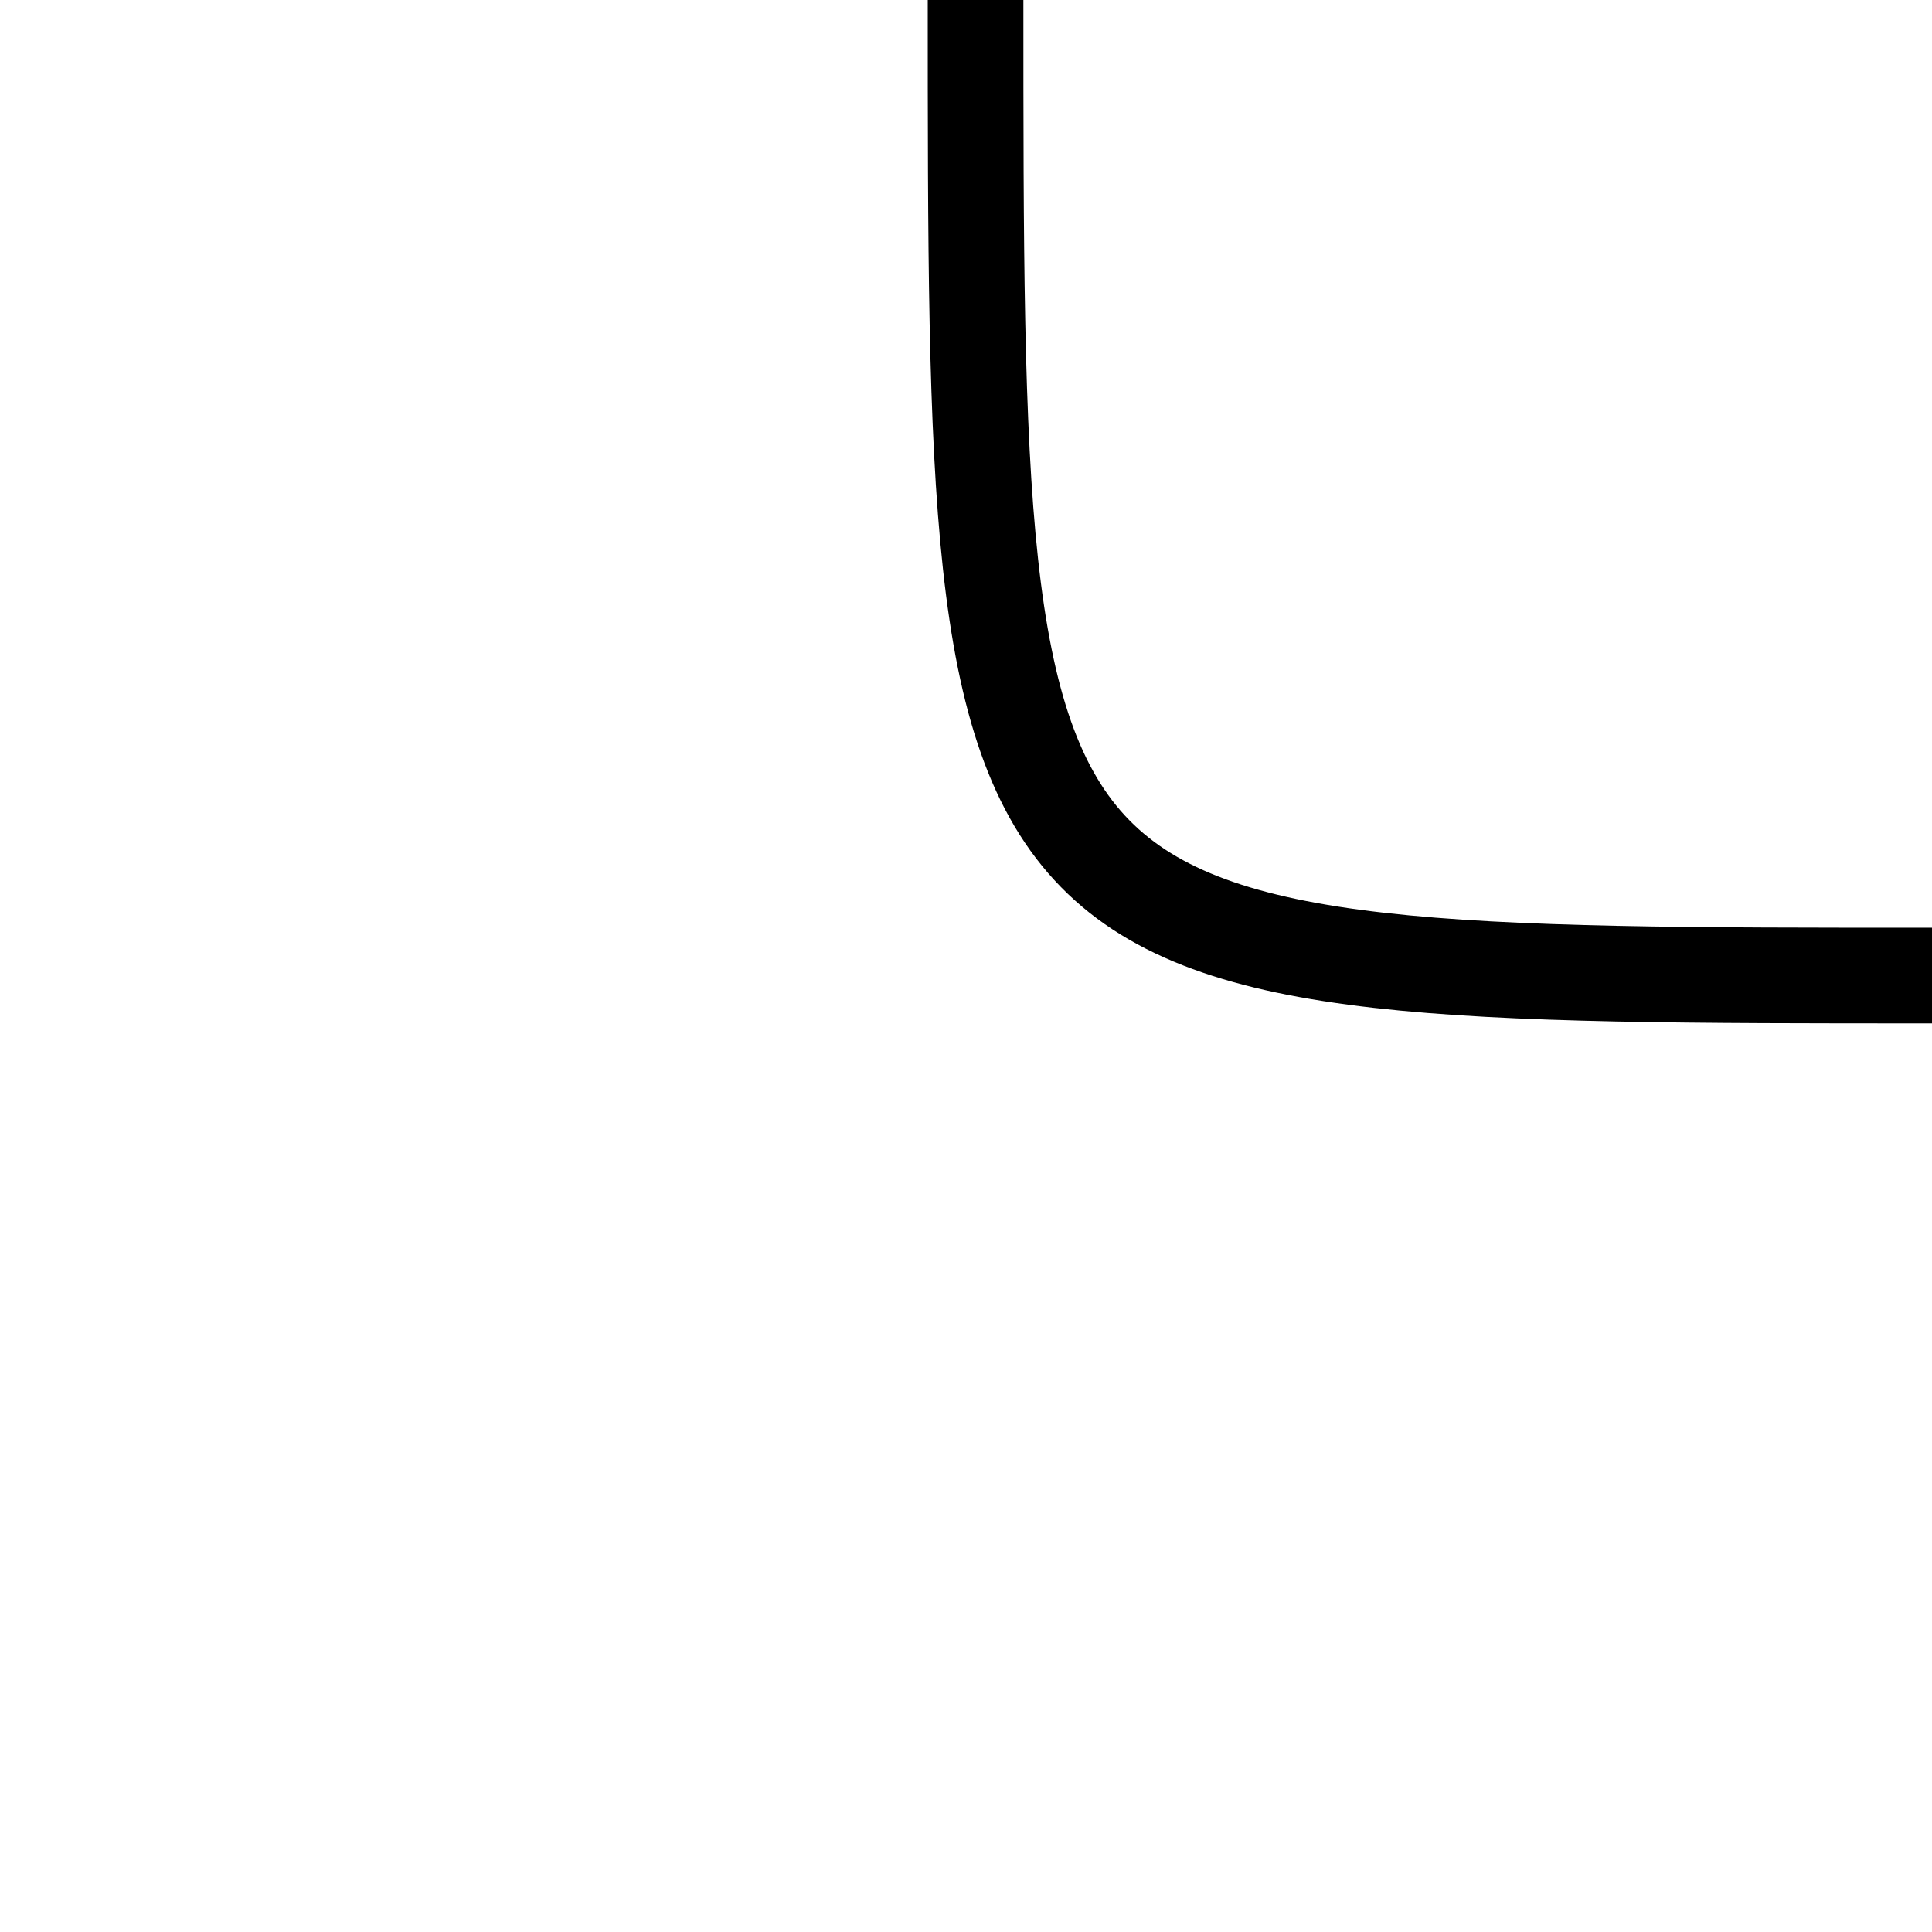
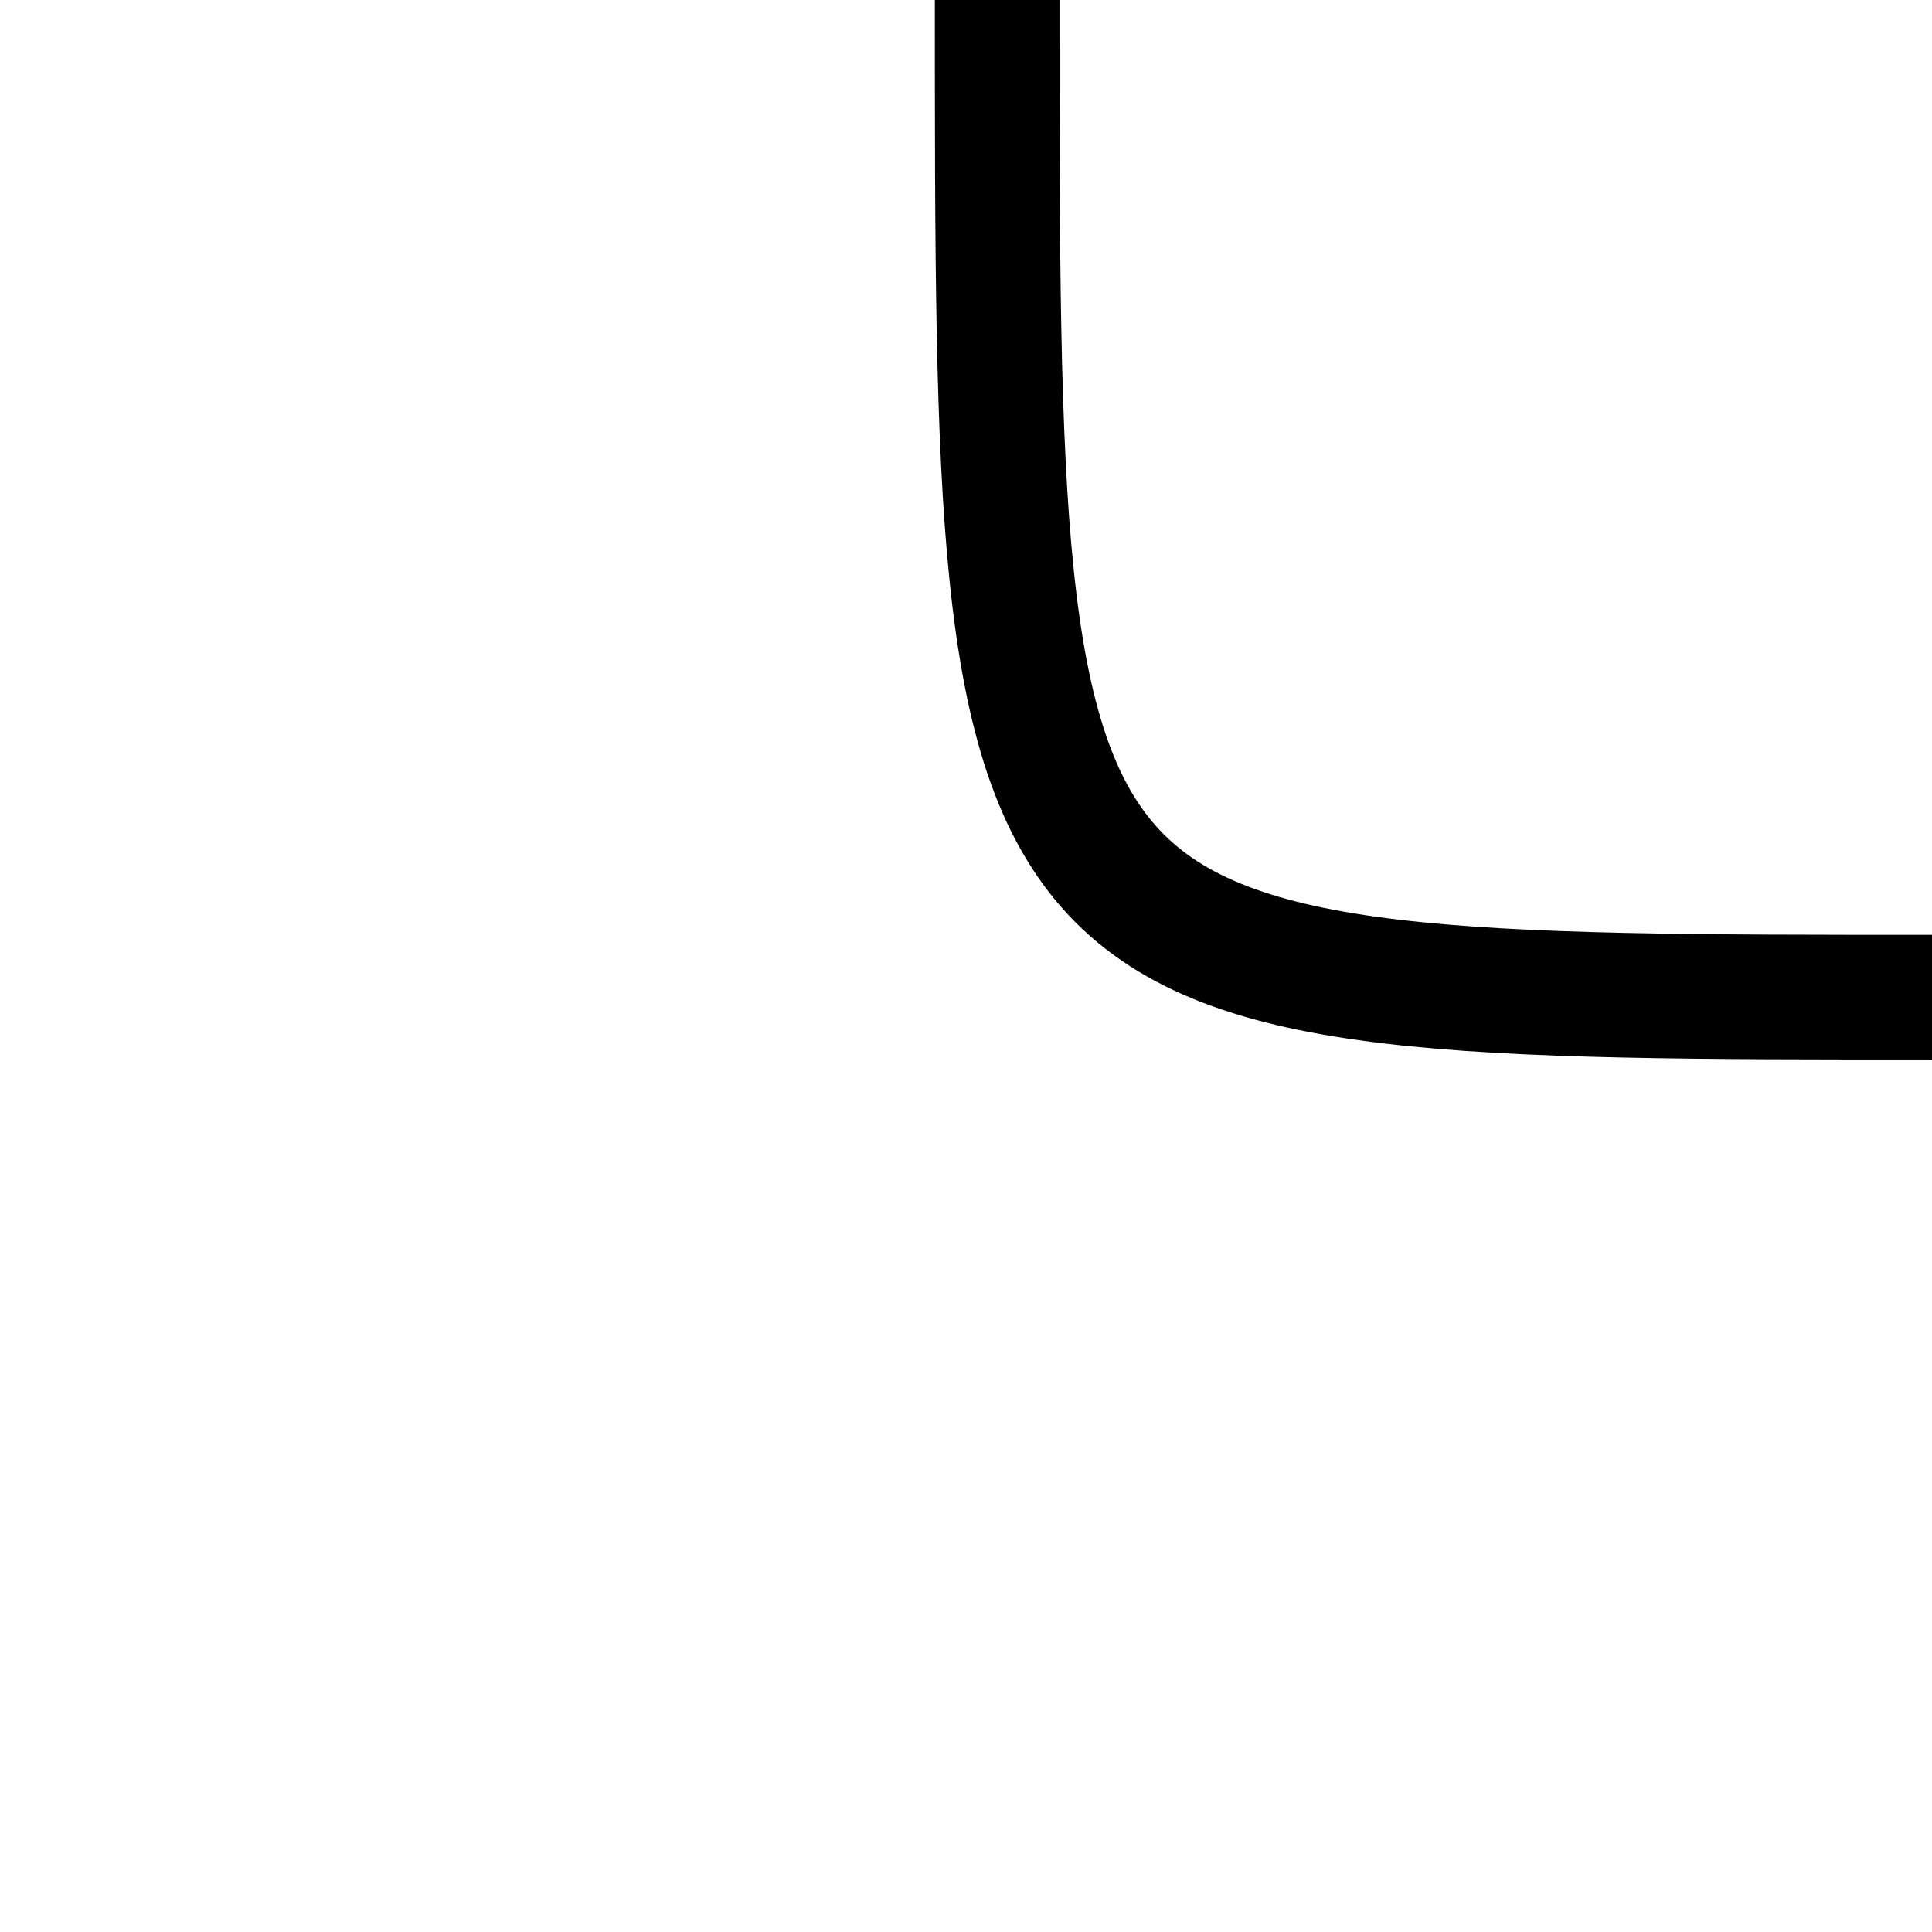
- <svg xmlns="http://www.w3.org/2000/svg" width="101" height="101">
-   <path d="M 101 51 C 51 51, 51 51, 51 0" stroke="black" fill="transparent" stroke-width="5" />
+ <svg xmlns="http://www.w3.org/2000/svg" width="31" height="31">
+   <path d="M 31 16 C 16 16, 16 16, 16 0" stroke="black" fill="transparent" stroke-width="2" />
</svg>
